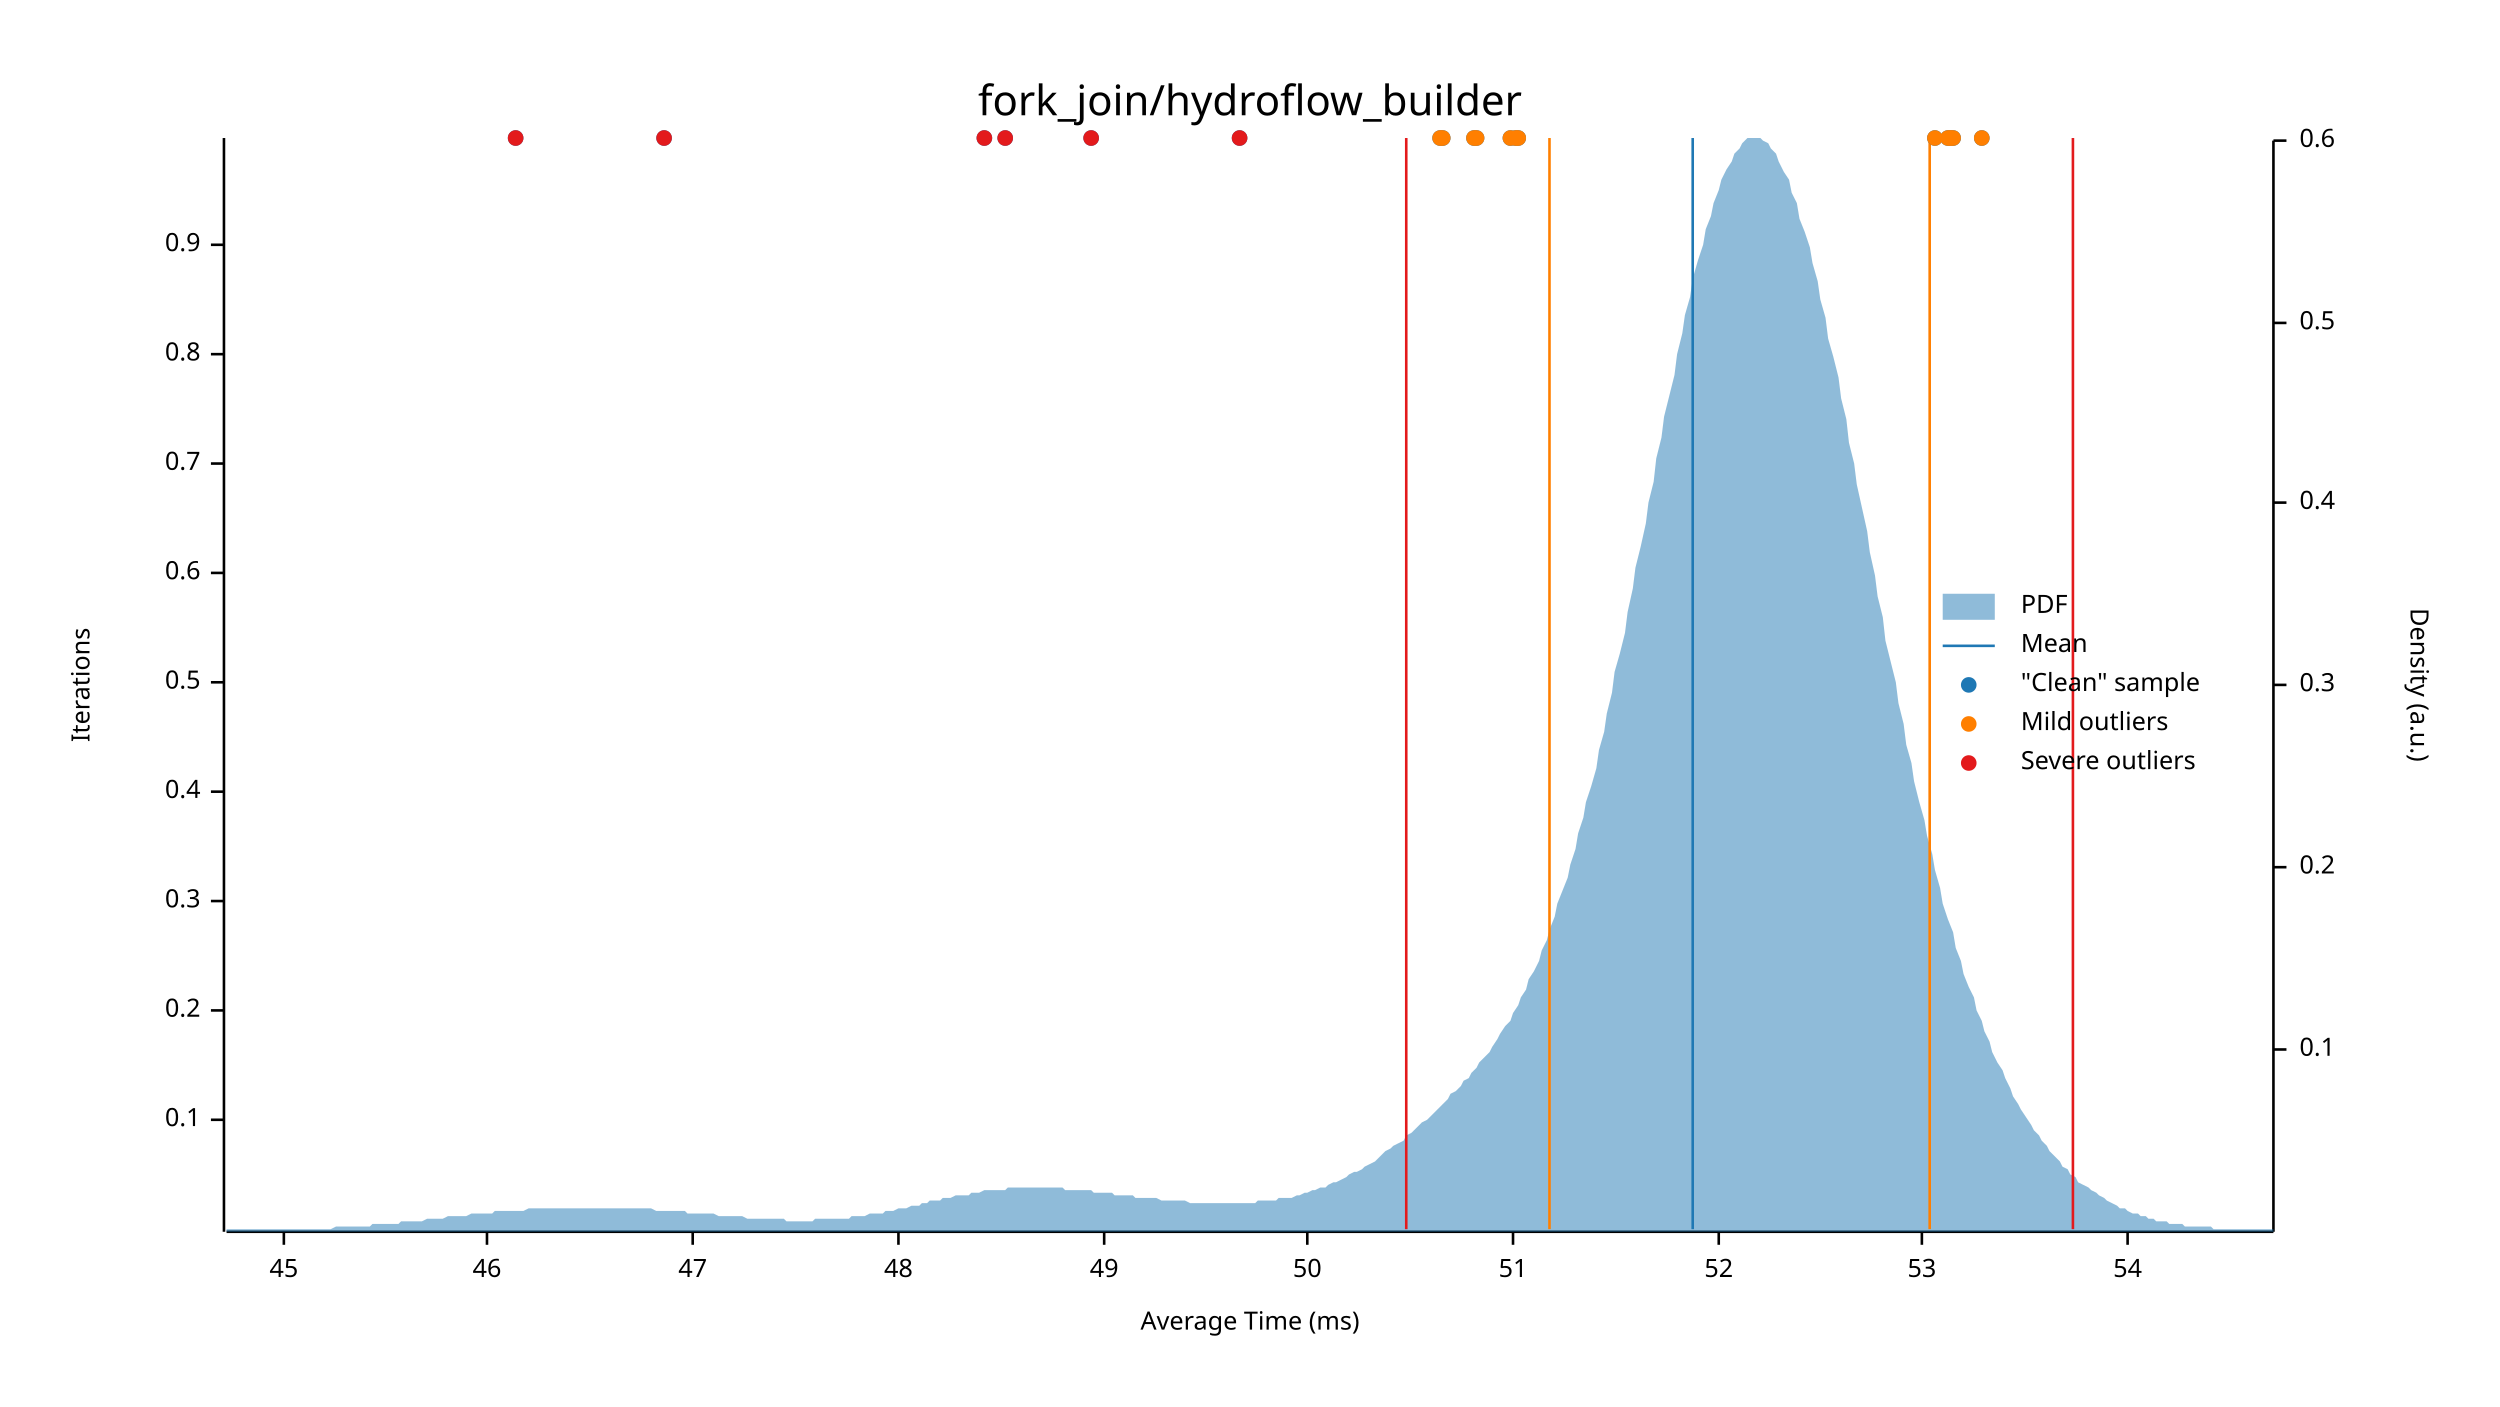
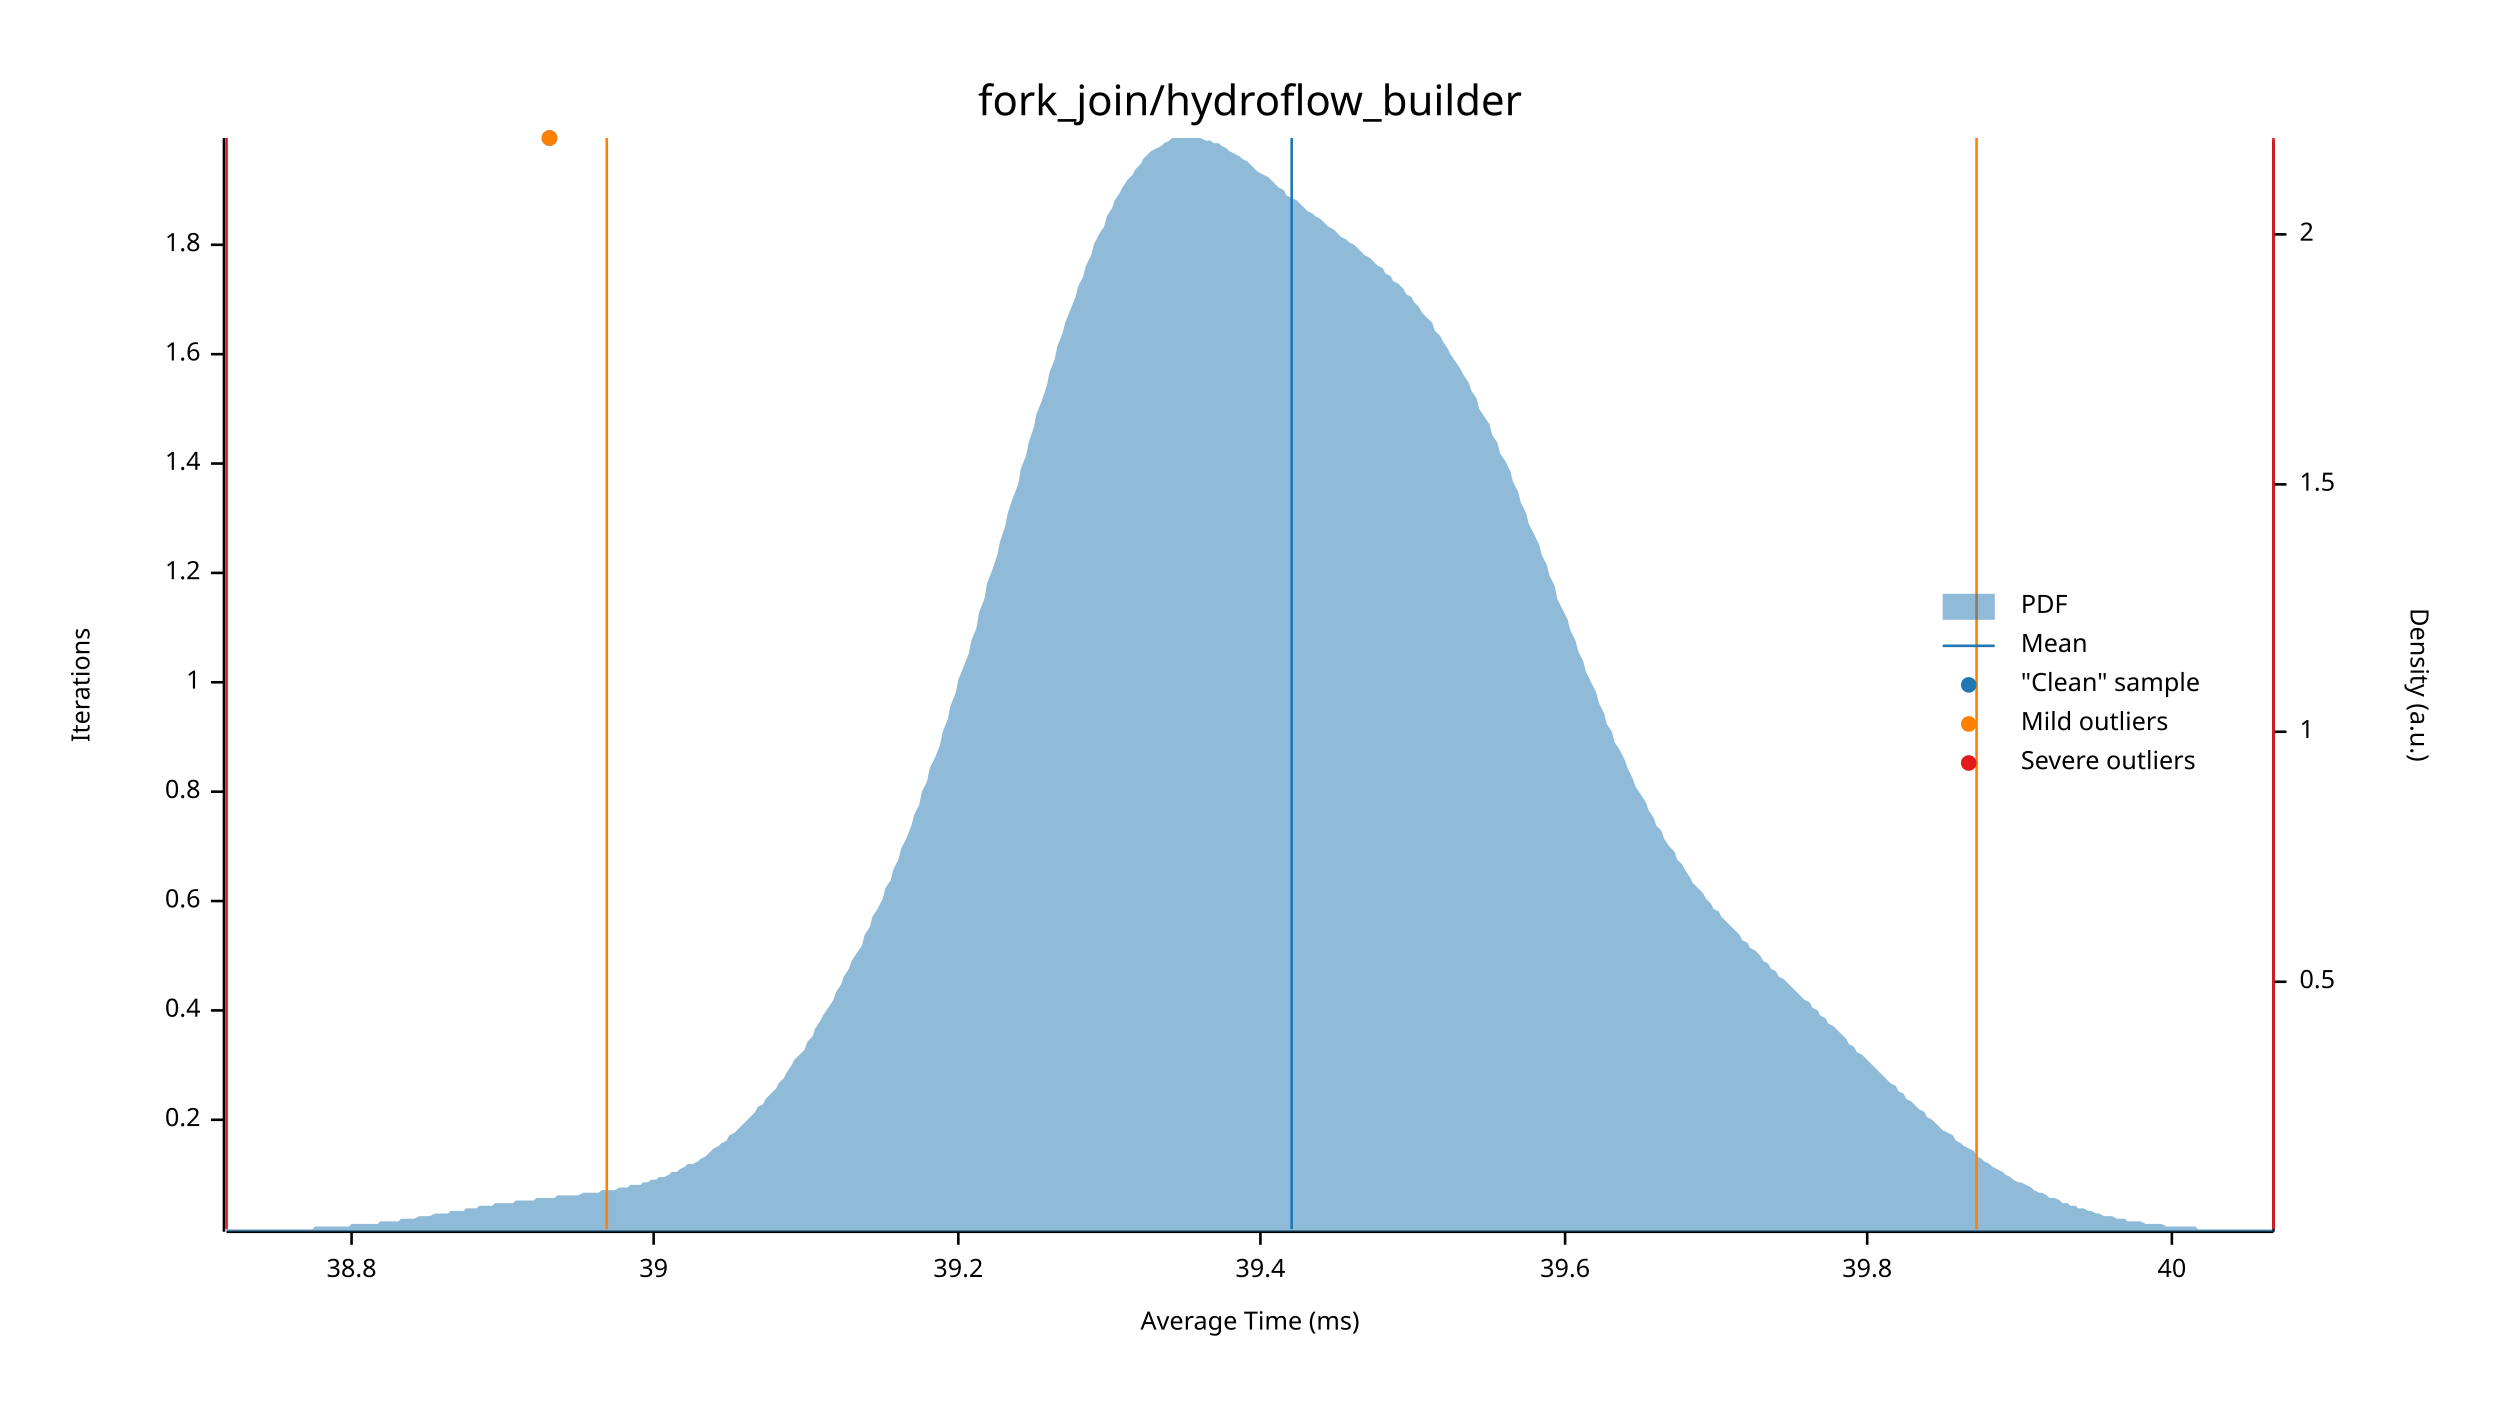
<svg xmlns="http://www.w3.org/2000/svg" width="960" height="540" viewBox="0 0 960 540">
  <text x="480" y="32" dy="0.76em" text-anchor="middle" font-family="sans-serif" font-size="16.129" opacity="1" fill="#000000">
fork_join/hydroflow_builder
</text>
  <text x="27" y="263" dy="0.76em" text-anchor="middle" font-family="sans-serif" font-size="9.677" opacity="1" fill="#000000" transform="rotate(270, 27, 263)">
Iterations
</text>
  <text x="480" y="513" dy="-0.5ex" text-anchor="middle" font-family="sans-serif" font-size="9.677" opacity="1" fill="#000000">
Average Time (ms)
</text>
  <polyline fill="none" opacity="1" stroke="#000000" stroke-width="1" points="86,53 86,473 " />
  <text x="77" y="430" dy="0.5ex" text-anchor="end" font-family="sans-serif" font-size="9.677" opacity="1" fill="#000000">
- 0.1
+ 0.2
</text>
  <polyline fill="none" opacity="1" stroke="#000000" stroke-width="1" points="81,430 86,430 " />
  <text x="77" y="388" dy="0.5ex" text-anchor="end" font-family="sans-serif" font-size="9.677" opacity="1" fill="#000000">
- 0.2
+ 0.4
</text>
  <polyline fill="none" opacity="1" stroke="#000000" stroke-width="1" points="81,388 86,388 " />
  <text x="77" y="346" dy="0.5ex" text-anchor="end" font-family="sans-serif" font-size="9.677" opacity="1" fill="#000000">
- 0.3
+ 0.6
</text>
  <polyline fill="none" opacity="1" stroke="#000000" stroke-width="1" points="81,346 86,346 " />
  <text x="77" y="304" dy="0.5ex" text-anchor="end" font-family="sans-serif" font-size="9.677" opacity="1" fill="#000000">
- 0.4
+ 0.8
</text>
  <polyline fill="none" opacity="1" stroke="#000000" stroke-width="1" points="81,304 86,304 " />
  <text x="77" y="262" dy="0.5ex" text-anchor="end" font-family="sans-serif" font-size="9.677" opacity="1" fill="#000000">
- 0.5
+ 1
</text>
  <polyline fill="none" opacity="1" stroke="#000000" stroke-width="1" points="81,262 86,262 " />
  <text x="77" y="220" dy="0.5ex" text-anchor="end" font-family="sans-serif" font-size="9.677" opacity="1" fill="#000000">
- 0.6
+ 1.2
</text>
  <polyline fill="none" opacity="1" stroke="#000000" stroke-width="1" points="81,220 86,220 " />
  <text x="77" y="178" dy="0.5ex" text-anchor="end" font-family="sans-serif" font-size="9.677" opacity="1" fill="#000000">
- 0.7
+ 1.4
</text>
  <polyline fill="none" opacity="1" stroke="#000000" stroke-width="1" points="81,178 86,178 " />
  <text x="77" y="136" dy="0.5ex" text-anchor="end" font-family="sans-serif" font-size="9.677" opacity="1" fill="#000000">
- 0.8
+ 1.6
</text>
  <polyline fill="none" opacity="1" stroke="#000000" stroke-width="1" points="81,136 86,136 " />
  <text x="77" y="94" dy="0.5ex" text-anchor="end" font-family="sans-serif" font-size="9.677" opacity="1" fill="#000000">
- 0.9
+ 1.8
</text>
  <polyline fill="none" opacity="1" stroke="#000000" stroke-width="1" points="81,94 86,94 " />
  <polyline fill="none" opacity="1" stroke="#000000" stroke-width="1" points="87,473 873,473 " />
-   <text x="109" y="483" dy="0.76em" text-anchor="middle" font-family="sans-serif" font-size="9.677" opacity="1" fill="#000000">
- 45
+   <text x="135" y="483" dy="0.76em" text-anchor="middle" font-family="sans-serif" font-size="9.677" opacity="1" fill="#000000">
+ 38.8
</text>
-   <polyline fill="none" opacity="1" stroke="#000000" stroke-width="1" points="109,473 109,478 " />
-   <text x="187" y="483" dy="0.76em" text-anchor="middle" font-family="sans-serif" font-size="9.677" opacity="1" fill="#000000">
- 46
+   <polyline fill="none" opacity="1" stroke="#000000" stroke-width="1" points="135,473 135,478 " />
+   <text x="251" y="483" dy="0.76em" text-anchor="middle" font-family="sans-serif" font-size="9.677" opacity="1" fill="#000000">
+ 39
</text>
-   <polyline fill="none" opacity="1" stroke="#000000" stroke-width="1" points="187,473 187,478 " />
-   <text x="266" y="483" dy="0.76em" text-anchor="middle" font-family="sans-serif" font-size="9.677" opacity="1" fill="#000000">
- 47
+   <polyline fill="none" opacity="1" stroke="#000000" stroke-width="1" points="251,473 251,478 " />
+   <text x="368" y="483" dy="0.76em" text-anchor="middle" font-family="sans-serif" font-size="9.677" opacity="1" fill="#000000">
+ 39.2
</text>
-   <polyline fill="none" opacity="1" stroke="#000000" stroke-width="1" points="266,473 266,478 " />
-   <text x="345" y="483" dy="0.76em" text-anchor="middle" font-family="sans-serif" font-size="9.677" opacity="1" fill="#000000">
- 48
+   <polyline fill="none" opacity="1" stroke="#000000" stroke-width="1" points="368,473 368,478 " />
+   <text x="484" y="483" dy="0.76em" text-anchor="middle" font-family="sans-serif" font-size="9.677" opacity="1" fill="#000000">
+ 39.4
</text>
-   <polyline fill="none" opacity="1" stroke="#000000" stroke-width="1" points="345,473 345,478 " />
-   <text x="424" y="483" dy="0.76em" text-anchor="middle" font-family="sans-serif" font-size="9.677" opacity="1" fill="#000000">
- 49
+   <polyline fill="none" opacity="1" stroke="#000000" stroke-width="1" points="484,473 484,478 " />
+   <text x="601" y="483" dy="0.76em" text-anchor="middle" font-family="sans-serif" font-size="9.677" opacity="1" fill="#000000">
+ 39.6
</text>
-   <polyline fill="none" opacity="1" stroke="#000000" stroke-width="1" points="424,473 424,478 " />
-   <text x="502" y="483" dy="0.76em" text-anchor="middle" font-family="sans-serif" font-size="9.677" opacity="1" fill="#000000">
- 50
+   <polyline fill="none" opacity="1" stroke="#000000" stroke-width="1" points="601,473 601,478 " />
+   <text x="717" y="483" dy="0.76em" text-anchor="middle" font-family="sans-serif" font-size="9.677" opacity="1" fill="#000000">
+ 39.8
</text>
-   <polyline fill="none" opacity="1" stroke="#000000" stroke-width="1" points="502,473 502,478 " />
-   <text x="581" y="483" dy="0.76em" text-anchor="middle" font-family="sans-serif" font-size="9.677" opacity="1" fill="#000000">
- 51
+   <polyline fill="none" opacity="1" stroke="#000000" stroke-width="1" points="717,473 717,478 " />
+   <text x="834" y="483" dy="0.76em" text-anchor="middle" font-family="sans-serif" font-size="9.677" opacity="1" fill="#000000">
+ 40
</text>
-   <polyline fill="none" opacity="1" stroke="#000000" stroke-width="1" points="581,473 581,478 " />
-   <text x="660" y="483" dy="0.76em" text-anchor="middle" font-family="sans-serif" font-size="9.677" opacity="1" fill="#000000">
- 52
- </text>
-   <polyline fill="none" opacity="1" stroke="#000000" stroke-width="1" points="660,473 660,478 " />
-   <text x="738" y="483" dy="0.76em" text-anchor="middle" font-family="sans-serif" font-size="9.677" opacity="1" fill="#000000">
- 53
- </text>
-   <polyline fill="none" opacity="1" stroke="#000000" stroke-width="1" points="738,473 738,478 " />
-   <text x="817" y="483" dy="0.76em" text-anchor="middle" font-family="sans-serif" font-size="9.677" opacity="1" fill="#000000">
- 54
- </text>
-   <polyline fill="none" opacity="1" stroke="#000000" stroke-width="1" points="817,473 817,478 " />
+   <polyline fill="none" opacity="1" stroke="#000000" stroke-width="1" points="834,473 834,478 " />
  <text x="933" y="263" dy="0.76em" text-anchor="middle" font-family="sans-serif" font-size="9.677" opacity="1" fill="#000000" transform="rotate(90, 933, 263)">
Density (a.u.)
</text>
  <polyline fill="none" opacity="1" stroke="#000000" stroke-width="1" points="873,54 873,473 " />
-   <text x="883" y="403" dy="0.5ex" text-anchor="start" font-family="sans-serif" font-size="9.677" opacity="1" fill="#000000">
- 0.1
- </text>
-   <polyline fill="none" opacity="1" stroke="#000000" stroke-width="1" points="873,403 878,403 " />
-   <text x="883" y="333" dy="0.5ex" text-anchor="start" font-family="sans-serif" font-size="9.677" opacity="1" fill="#000000">
- 0.2
- </text>
-   <polyline fill="none" opacity="1" stroke="#000000" stroke-width="1" points="873,333 878,333 " />
-   <text x="883" y="263" dy="0.5ex" text-anchor="start" font-family="sans-serif" font-size="9.677" opacity="1" fill="#000000">
- 0.3
- </text>
-   <polyline fill="none" opacity="1" stroke="#000000" stroke-width="1" points="873,263 878,263 " />
-   <text x="883" y="193" dy="0.5ex" text-anchor="start" font-family="sans-serif" font-size="9.677" opacity="1" fill="#000000">
- 0.4
- </text>
-   <polyline fill="none" opacity="1" stroke="#000000" stroke-width="1" points="873,193 878,193 " />
-   <text x="883" y="124" dy="0.5ex" text-anchor="start" font-family="sans-serif" font-size="9.677" opacity="1" fill="#000000">
+   <text x="883" y="377" dy="0.5ex" text-anchor="start" font-family="sans-serif" font-size="9.677" opacity="1" fill="#000000">
0.5
</text>
-   <polyline fill="none" opacity="1" stroke="#000000" stroke-width="1" points="873,124 878,124 " />
-   <text x="883" y="54" dy="0.5ex" text-anchor="start" font-family="sans-serif" font-size="9.677" opacity="1" fill="#000000">
- 0.6
+   <polyline fill="none" opacity="1" stroke="#000000" stroke-width="1" points="873,377 878,377 " />
+   <text x="883" y="281" dy="0.5ex" text-anchor="start" font-family="sans-serif" font-size="9.677" opacity="1" fill="#000000">
+ 1
</text>
-   <polyline fill="none" opacity="1" stroke="#000000" stroke-width="1" points="873,54 878,54 " />
-   <polygon opacity="0.5" fill="#1F78B4" points="87,472 88,472 90,472 91,472 93,472 94,472 96,472 98,472 99,472 101,472 102,472 104,472 105,472 107,472 109,472 110,472 112,472 113,472 115,472 116,472 118,472 120,472 121,472 123,472 124,472 126,472 127,472 129,471 131,471 132,471 134,471 135,471 137,471 138,471 140,471 142,471 143,470 145,470 146,470 148,470 150,470 151,470 153,470 154,469 156,469 157,469 159,469 161,469 162,469 164,468 165,468 167,468 168,468 170,468 172,467 173,467 175,467 176,467 178,467 179,467 181,466 183,466 184,466 186,466 187,466 189,466 190,465 192,465 194,465 195,465 197,465 198,465 200,465 201,465 203,464 205,464 206,464 208,464 209,464 211,464 213,464 214,464 216,464 217,464 219,464 220,464 222,464 224,464 225,464 227,464 228,464 230,464 231,464 233,464 235,464 236,464 238,464 239,464 241,464 242,464 244,464 246,464 247,464 249,464 250,464 252,465 253,465 255,465 257,465 258,465 260,465 261,465 263,465 264,466 266,466 268,466 269,466 271,466 272,466 274,466 276,467 277,467 279,467 280,467 282,467 283,467 285,467 287,468 288,468 290,468 291,468 293,468 294,468 296,468 298,468 299,468 301,468 302,469 304,469 305,469 307,469 309,469 310,469 312,469 313,468 315,468 316,468 318,468 320,468 321,468 323,468 324,468 326,468 327,467 329,467 331,467 332,467 334,466 335,466 337,466 339,466 340,465 342,465 343,465 345,464 346,464 348,464 350,463 351,463 353,463 354,462 356,462 357,461 359,461 361,461 362,460 364,460 365,460 367,459 368,459 370,459 372,459 373,458 375,458 376,458 378,457 379,457 381,457 383,457 384,457 386,457 387,456 389,456 391,456 392,456 394,456 395,456 397,456 398,456 400,456 402,456 403,456 405,456 406,456 408,456 409,457 411,457 413,457 414,457 416,457 417,457 419,457 420,458 422,458 424,458 425,458 427,458 428,459 430,459 431,459 433,459 435,459 436,460 438,460 439,460 441,460 442,460 444,460 446,461 447,461 449,461 450,461 452,461 454,461 455,461 457,462 458,462 460,462 461,462 463,462 465,462 466,462 468,462 469,462 471,462 472,462 474,462 476,462 477,462 479,462 480,462 482,462 483,461 485,461 487,461 488,461 490,461 491,460 493,460 494,460 496,460 498,459 499,459 501,458 502,458 504,457 505,457 507,456 509,456 510,455 512,454 513,454 515,453 517,452 518,451 520,450 521,450 523,449 524,448 526,447 528,446 529,445 531,443 532,442 534,441 535,440 537,439 539,438 540,436 542,435 543,434 545,432 546,431 548,430 550,428 551,427 553,425 554,424 556,422 557,420 559,419 561,417 562,415 564,414 565,412 567,410 568,408 570,406 572,404 573,402 575,399 576,397 578,394 580,392 581,389 583,386 584,383 586,380 587,376 589,373 591,369 592,365 594,361 595,357 597,352 598,347 600,342 602,337 603,332 605,326 606,320 608,314 609,308 611,302 613,295 614,288 616,281 617,274 619,266 620,258 622,251 624,243 625,235 627,226 628,218 630,210 632,201 633,193 635,185 636,176 638,168 639,160 641,152 643,144 644,136 646,128 647,121 649,114 650,107 652,100 654,94 655,88 657,83 658,78 660,73 661,69 663,65 665,62 666,59 668,57 669,55 671,53 672,53 674,53 676,53 677,54 679,55 680,57 682,59 683,62 685,66 687,69 688,74 690,78 691,84 693,89 695,95 696,101 698,108 699,115 701,122 702,130 704,137 706,145 707,153 709,161 710,170 712,178 713,186 715,195 717,204 718,212 720,221 721,229 723,237 724,246 726,254 728,262 729,270 731,278 732,286 734,293 735,300 737,308 739,315 740,321 742,328 743,334 745,341 746,347 748,353 750,358 751,364 753,369 754,374 756,379 758,383 759,388 761,392 762,396 764,400 765,404 767,408 769,411 770,414 772,418 773,421 775,424 776,426 778,429 780,432 781,434 783,436 784,438 786,440 787,442 789,444 791,446 792,448 794,449 795,451 797,452 798,454 800,455 802,456 803,457 805,458 806,459 808,460 809,461 811,462 813,463 814,464 816,464 817,465 819,466 821,466 822,467 824,467 825,468 827,468 828,469 830,469 832,469 833,470 835,470 836,470 838,470 839,471 841,471 843,471 844,471 846,471 847,471 849,471 850,472 852,472 854,472 855,472 857,472 858,472 860,472 861,472 863,472 865,472 866,472 868,472 869,472 871,472 873,472 873,473 87,473 " />
-   <polyline fill="none" opacity="1" stroke="#1F78B4" stroke-width="1" points="650,472 650,53 " />
-   <polyline fill="none" opacity="1" stroke="#FF7F00" stroke-width="1" points="595,472 595,53 " />
-   <polyline fill="none" opacity="1" stroke="#FF7F00" stroke-width="1" points="741,472 741,53 " />
-   <polyline fill="none" opacity="1" stroke="#E31A1C" stroke-width="1" points="540,472 540,53 " />
-   <polyline fill="none" opacity="1" stroke="#E31A1C" stroke-width="1" points="796,472 796,53 " />
-   <circle cx="198" cy="53" r="3" opacity="1" fill="#1F78B4" stroke="none" stroke-width="1" />
-   <circle cx="386" cy="53" r="3" opacity="1" fill="#1F78B4" stroke="none" stroke-width="1" />
-   <circle cx="567" cy="53" r="3" opacity="1" fill="#1F78B4" stroke="none" stroke-width="1" />
-   <circle cx="554" cy="53" r="3" opacity="1" fill="#1F78B4" stroke="none" stroke-width="1" />
-   <circle cx="582" cy="53" r="3" opacity="1" fill="#1F78B4" stroke="none" stroke-width="1" />
-   <circle cx="419" cy="53" r="3" opacity="1" fill="#1F78B4" stroke="none" stroke-width="1" />
-   <circle cx="476" cy="53" r="3" opacity="1" fill="#1F78B4" stroke="none" stroke-width="1" />
-   <circle cx="378" cy="53" r="3" opacity="1" fill="#1F78B4" stroke="none" stroke-width="1" />
-   <circle cx="580" cy="53" r="3" opacity="1" fill="#1F78B4" stroke="none" stroke-width="1" />
-   <circle cx="553" cy="53" r="3" opacity="1" fill="#1F78B4" stroke="none" stroke-width="1" />
-   <circle cx="255" cy="53" r="3" opacity="1" fill="#1F78B4" stroke="none" stroke-width="1" />
-   <circle cx="566" cy="53" r="3" opacity="1" fill="#1F78B4" stroke="none" stroke-width="1" />
-   <circle cx="748" cy="53" r="3" opacity="1" fill="#1F78B4" stroke="none" stroke-width="1" />
-   <circle cx="749" cy="53" r="3" opacity="1" fill="#1F78B4" stroke="none" stroke-width="1" />
-   <circle cx="583" cy="53" r="3" opacity="1" fill="#1F78B4" stroke="none" stroke-width="1" />
-   <circle cx="761" cy="53" r="3" opacity="1" fill="#1F78B4" stroke="none" stroke-width="1" />
-   <circle cx="743" cy="53" r="3" opacity="1" fill="#1F78B4" stroke="none" stroke-width="1" />
-   <circle cx="750" cy="53" r="3" opacity="1" fill="#1F78B4" stroke="none" stroke-width="1" />
-   <circle cx="567" cy="53" r="3" opacity="1" fill="#FF7F00" stroke="none" stroke-width="1" />
-   <circle cx="554" cy="53" r="3" opacity="1" fill="#FF7F00" stroke="none" stroke-width="1" />
-   <circle cx="582" cy="53" r="3" opacity="1" fill="#FF7F00" stroke="none" stroke-width="1" />
-   <circle cx="580" cy="53" r="3" opacity="1" fill="#FF7F00" stroke="none" stroke-width="1" />
-   <circle cx="553" cy="53" r="3" opacity="1" fill="#FF7F00" stroke="none" stroke-width="1" />
-   <circle cx="566" cy="53" r="3" opacity="1" fill="#FF7F00" stroke="none" stroke-width="1" />
-   <circle cx="748" cy="53" r="3" opacity="1" fill="#FF7F00" stroke="none" stroke-width="1" />
-   <circle cx="749" cy="53" r="3" opacity="1" fill="#FF7F00" stroke="none" stroke-width="1" />
-   <circle cx="583" cy="53" r="3" opacity="1" fill="#FF7F00" stroke="none" stroke-width="1" />
-   <circle cx="761" cy="53" r="3" opacity="1" fill="#FF7F00" stroke="none" stroke-width="1" />
-   <circle cx="743" cy="53" r="3" opacity="1" fill="#FF7F00" stroke="none" stroke-width="1" />
-   <circle cx="750" cy="53" r="3" opacity="1" fill="#FF7F00" stroke="none" stroke-width="1" />
-   <circle cx="198" cy="53" r="3" opacity="1" fill="#E31A1C" stroke="none" stroke-width="1" />
-   <circle cx="386" cy="53" r="3" opacity="1" fill="#E31A1C" stroke="none" stroke-width="1" />
-   <circle cx="419" cy="53" r="3" opacity="1" fill="#E31A1C" stroke="none" stroke-width="1" />
-   <circle cx="476" cy="53" r="3" opacity="1" fill="#E31A1C" stroke="none" stroke-width="1" />
-   <circle cx="378" cy="53" r="3" opacity="1" fill="#E31A1C" stroke="none" stroke-width="1" />
-   <circle cx="255" cy="53" r="3" opacity="1" fill="#E31A1C" stroke="none" stroke-width="1" />
+   <polyline fill="none" opacity="1" stroke="#000000" stroke-width="1" points="873,281 878,281 " />
+   <text x="883" y="186" dy="0.5ex" text-anchor="start" font-family="sans-serif" font-size="9.677" opacity="1" fill="#000000">
+ 1.5
+ </text>
+   <polyline fill="none" opacity="1" stroke="#000000" stroke-width="1" points="873,186 878,186 " />
+   <text x="883" y="90" dy="0.5ex" text-anchor="start" font-family="sans-serif" font-size="9.677" opacity="1" fill="#000000">
+ 2
+ </text>
+   <polyline fill="none" opacity="1" stroke="#000000" stroke-width="1" points="873,90 878,90 " />
+   <polygon opacity="0.5" fill="#1F78B4" points="87,472 88,472 90,472 91,472 93,472 94,472 96,472 98,472 99,472 101,472 102,472 104,472 105,472 107,472 109,472 110,472 112,472 113,472 115,472 116,472 118,472 120,472 121,471 123,471 124,471 126,471 127,471 129,471 131,471 132,471 134,471 135,470 137,470 138,470 140,470 142,470 143,470 145,470 146,469 148,469 150,469 151,469 153,469 154,468 156,468 157,468 159,468 161,467 162,467 164,467 165,467 167,466 168,466 170,466 172,466 173,465 175,465 176,465 178,465 179,464 181,464 183,464 184,463 186,463 187,463 189,463 190,462 192,462 194,462 195,462 197,462 198,461 200,461 201,461 203,461 205,461 206,460 208,460 209,460 211,460 213,460 214,459 216,459 217,459 219,459 220,459 222,459 224,458 225,458 227,458 228,458 230,458 231,457 233,457 235,457 236,457 238,456 239,456 241,456 242,455 244,455 246,455 247,454 249,454 250,453 252,453 253,452 255,452 257,451 258,450 260,450 261,449 263,448 264,447 266,447 268,446 269,445 271,444 272,443 274,441 276,440 277,439 279,438 280,436 282,435 283,434 285,432 287,430 288,429 290,427 291,425 293,424 294,422 296,420 298,418 299,416 301,414 302,412 304,409 305,407 307,405 309,403 310,400 312,398 313,395 315,392 316,390 318,387 320,384 321,381 323,378 324,375 326,372 327,369 329,366 331,363 332,359 334,356 335,352 337,349 339,345 340,341 342,338 343,334 345,330 346,326 348,322 350,317 351,313 353,309 354,304 356,300 357,295 359,291 361,286 362,281 364,276 365,271 367,266 368,261 370,256 372,251 373,246 375,241 376,235 378,230 379,224 381,219 383,213 384,208 386,202 387,197 389,191 391,186 392,180 394,175 395,170 397,164 398,159 400,154 402,148 403,143 405,138 406,133 408,128 409,124 411,119 413,114 414,110 416,106 417,102 419,98 420,94 422,90 424,87 425,83 427,80 428,77 430,74 431,72 433,69 435,67 436,65 438,63 439,61 441,59 442,58 444,57 446,56 447,55 449,54 450,53 452,53 454,53 455,53 457,53 458,53 460,53 461,53 463,54 465,54 466,55 468,55 469,56 471,57 472,58 474,59 476,60 477,61 479,62 480,63 482,65 483,66 485,67 487,68 488,69 490,71 491,72 493,73 494,75 496,76 498,77 499,78 501,80 502,81 504,82 505,83 507,84 509,86 510,87 512,88 513,89 515,91 517,92 518,93 520,94 521,95 523,97 524,98 526,99 528,101 529,102 531,103 532,105 534,106 535,108 537,109 539,111 540,113 542,114 543,116 545,118 546,120 548,122 550,124 551,127 553,129 554,131 556,134 557,136 559,139 561,142 562,144 564,147 565,150 567,153 568,157 570,160 572,163 573,167 575,170 576,174 578,177 580,181 581,185 583,189 584,193 586,197 587,201 589,205 591,209 592,213 594,217 595,221 597,225 598,230 600,234 602,238 603,242 605,246 606,250 608,254 609,258 611,262 613,266 614,270 616,274 617,278 619,281 620,285 622,288 624,292 625,295 627,299 628,302 630,305 632,308 633,311 635,314 636,317 638,319 639,322 641,325 643,327 644,330 646,332 647,334 649,337 650,339 652,341 654,343 655,345 657,347 658,349 660,350 661,352 663,354 665,356 666,357 668,359 669,361 671,362 672,364 674,365 676,367 677,369 679,370 680,372 682,373 683,375 685,376 687,378 688,379 690,381 691,382 693,384 695,385 696,387 698,388 699,390 701,391 702,393 704,394 706,396 707,397 709,399 710,401 712,402 713,404 715,405 717,407 718,408 720,410 721,411 723,413 724,414 726,416 728,417 729,419 731,420 732,422 734,423 735,424 737,426 739,427 740,429 742,430 743,431 745,433 746,434 748,435 750,436 751,438 753,439 754,440 756,441 758,442 759,444 761,445 762,446 764,447 765,448 767,449 769,450 770,451 772,452 773,453 775,454 776,454 778,455 780,456 781,457 783,458 784,458 786,459 787,460 789,460 791,461 792,462 794,462 795,463 797,463 798,464 800,464 802,465 803,465 805,466 806,466 808,467 809,467 811,467 813,468 814,468 816,468 817,469 819,469 821,469 822,469 824,470 825,470 827,470 828,470 830,470 832,471 833,471 835,471 836,471 838,471 839,471 841,471 843,471 844,472 846,472 847,472 849,472 850,472 852,472 854,472 855,472 857,472 858,472 860,472 861,472 863,472 865,472 866,472 868,472 869,472 871,472 873,472 873,473 87,473 " />
+   <polyline fill="none" opacity="1" stroke="#1F78B4" stroke-width="1" points="496,472 496,53 " />
+   <polyline fill="none" opacity="1" stroke="#FF7F00" stroke-width="1" points="233,472 233,53 " />
+   <polyline fill="none" opacity="1" stroke="#FF7F00" stroke-width="1" points="759,472 759,53 " />
+   <polyline fill="none" opacity="1" stroke="#E31A1C" stroke-width="1" points="87,472 87,53 " />
+   <polyline fill="none" opacity="1" stroke="#E31A1C" stroke-width="1" points="873,472 873,53 " />
+   <circle cx="211" cy="53" r="3" opacity="1" fill="#1F78B4" stroke="none" stroke-width="1" />
+   <circle cx="211" cy="53" r="3" opacity="1" fill="#FF7F00" stroke="none" stroke-width="1" />
  <text x="776" y="228" dy="0.76em" text-anchor="start" font-family="sans-serif" font-size="9.677" opacity="1" fill="#000000">
PDF
</text>
  <text x="776" y="243" dy="0.76em" text-anchor="start" font-family="sans-serif" font-size="9.677" opacity="1" fill="#000000">
Mean
</text>
  <text x="776" y="258" dy="0.76em" text-anchor="start" font-family="sans-serif" font-size="9.677" opacity="1" fill="#000000">
"Clean" sample
</text>
  <text x="776" y="273" dy="0.76em" text-anchor="start" font-family="sans-serif" font-size="9.677" opacity="1" fill="#000000">
Mild outliers
</text>
  <text x="776" y="288" dy="0.76em" text-anchor="start" font-family="sans-serif" font-size="9.677" opacity="1" fill="#000000">
Severe outliers
</text>
  <rect x="746" y="228" width="20" height="10" opacity="0.5" fill="#1F78B4" stroke="none" />
  <polyline fill="none" opacity="1" stroke="#1F78B4" stroke-width="1" points="746,248 766,248 " />
  <circle cx="756" cy="263" r="3" opacity="1" fill="#1F78B4" stroke="none" stroke-width="1" />
  <circle cx="756" cy="278" r="3" opacity="1" fill="#FF7F00" stroke="none" stroke-width="1" />
  <circle cx="756" cy="293" r="3" opacity="1" fill="#E31A1C" stroke="none" stroke-width="1" />
</svg>
